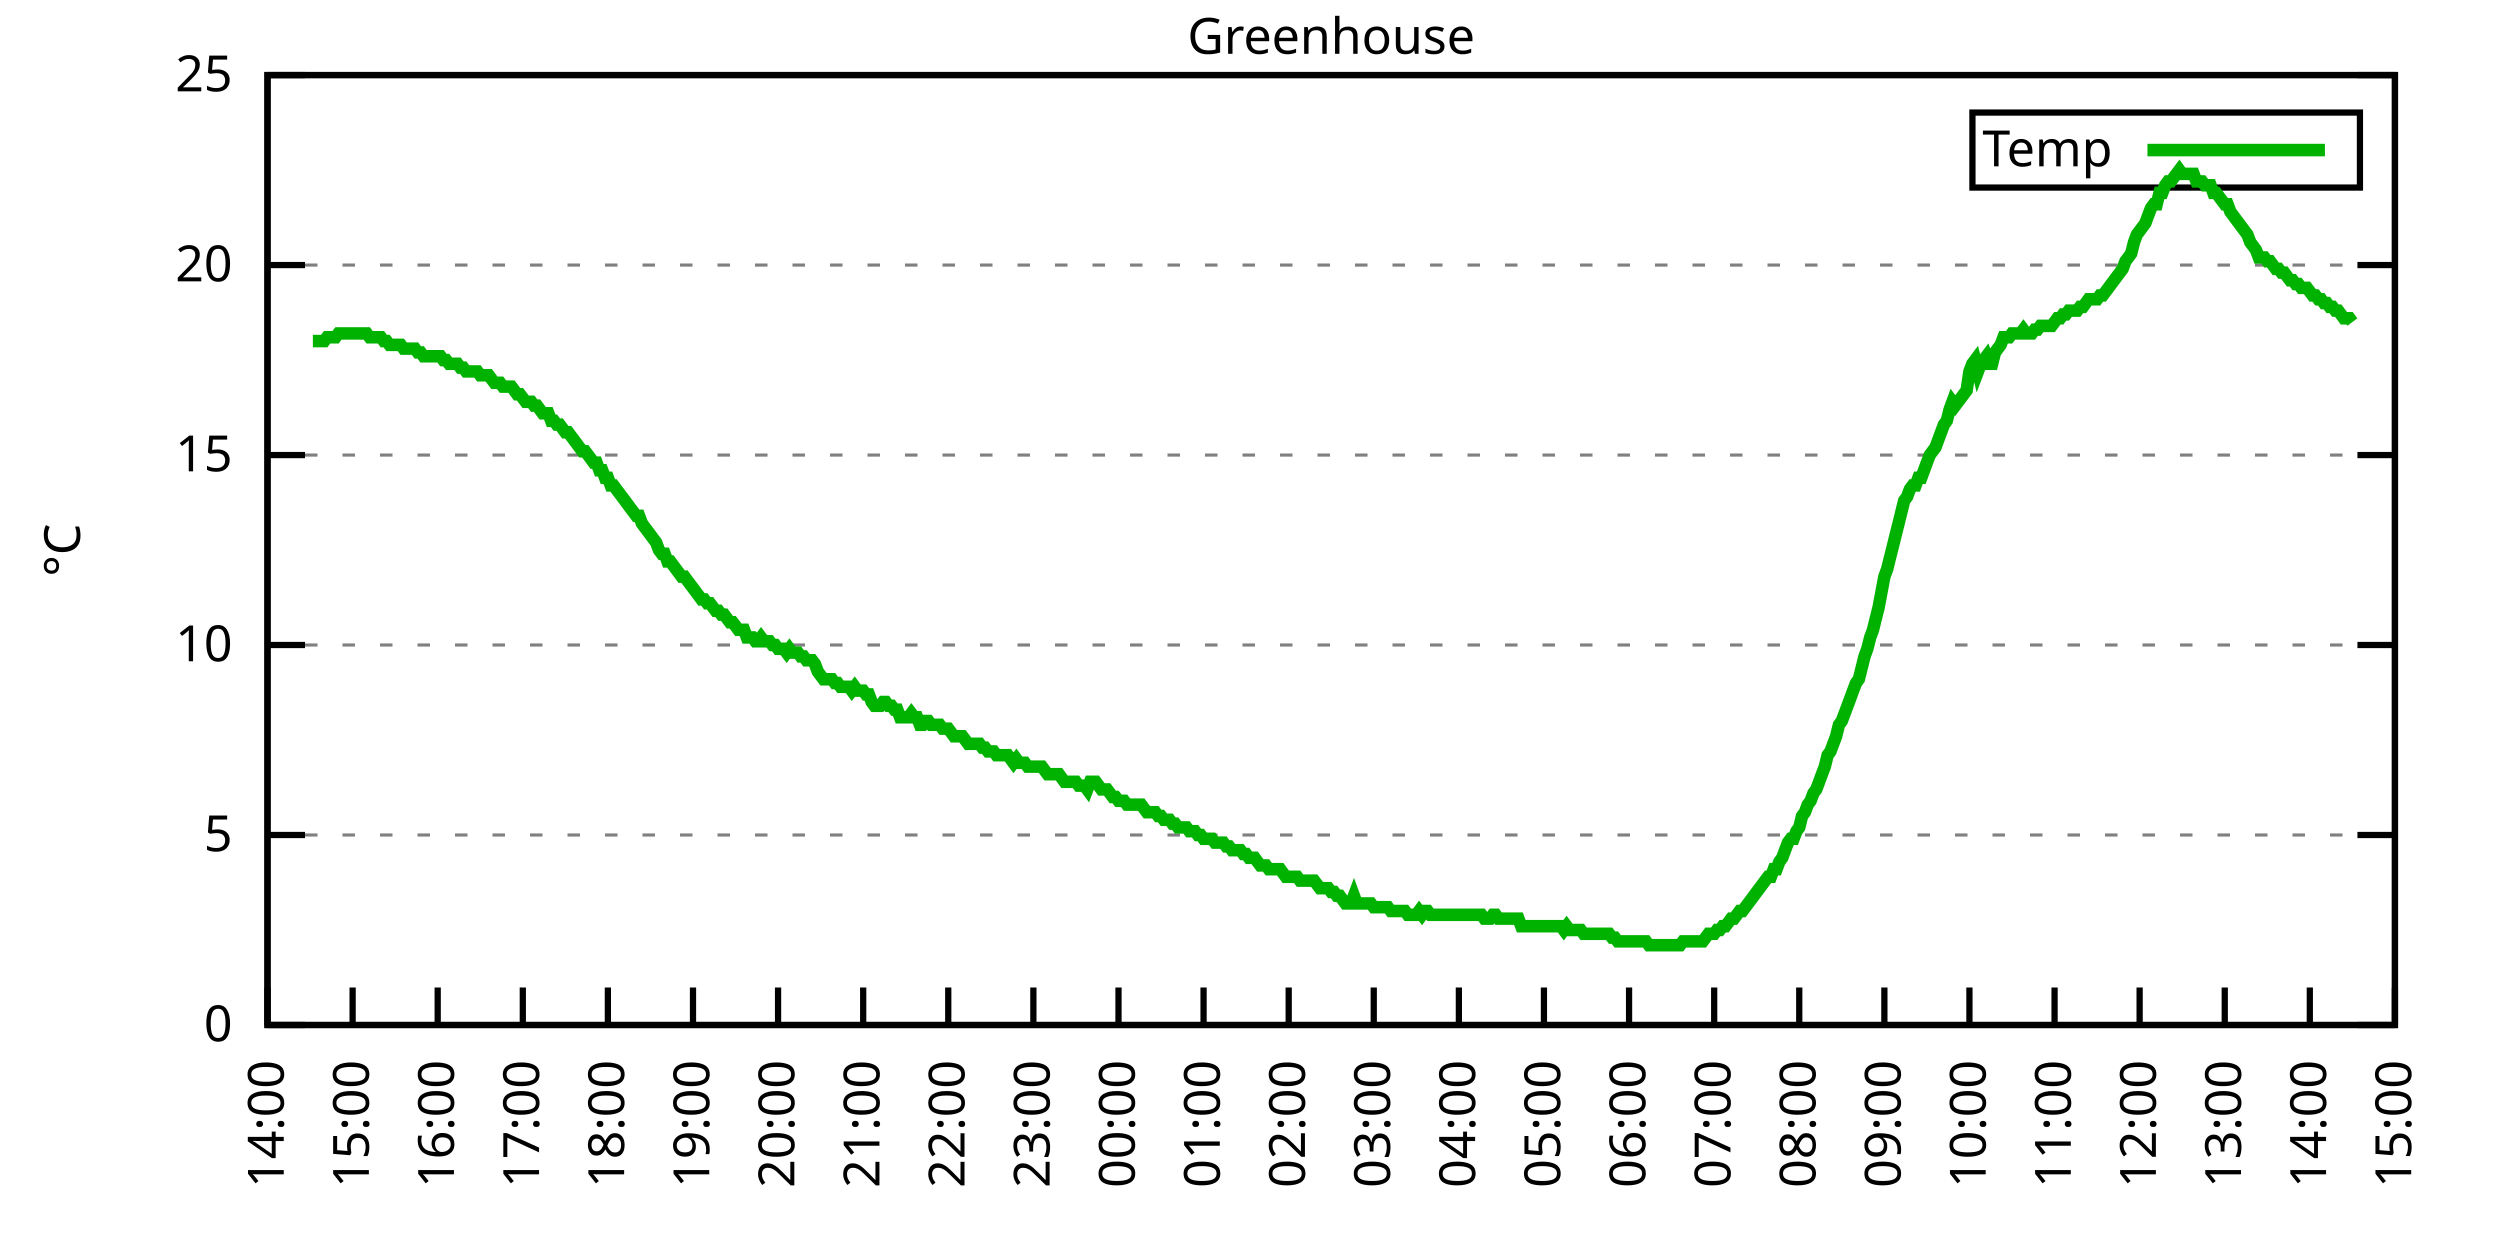
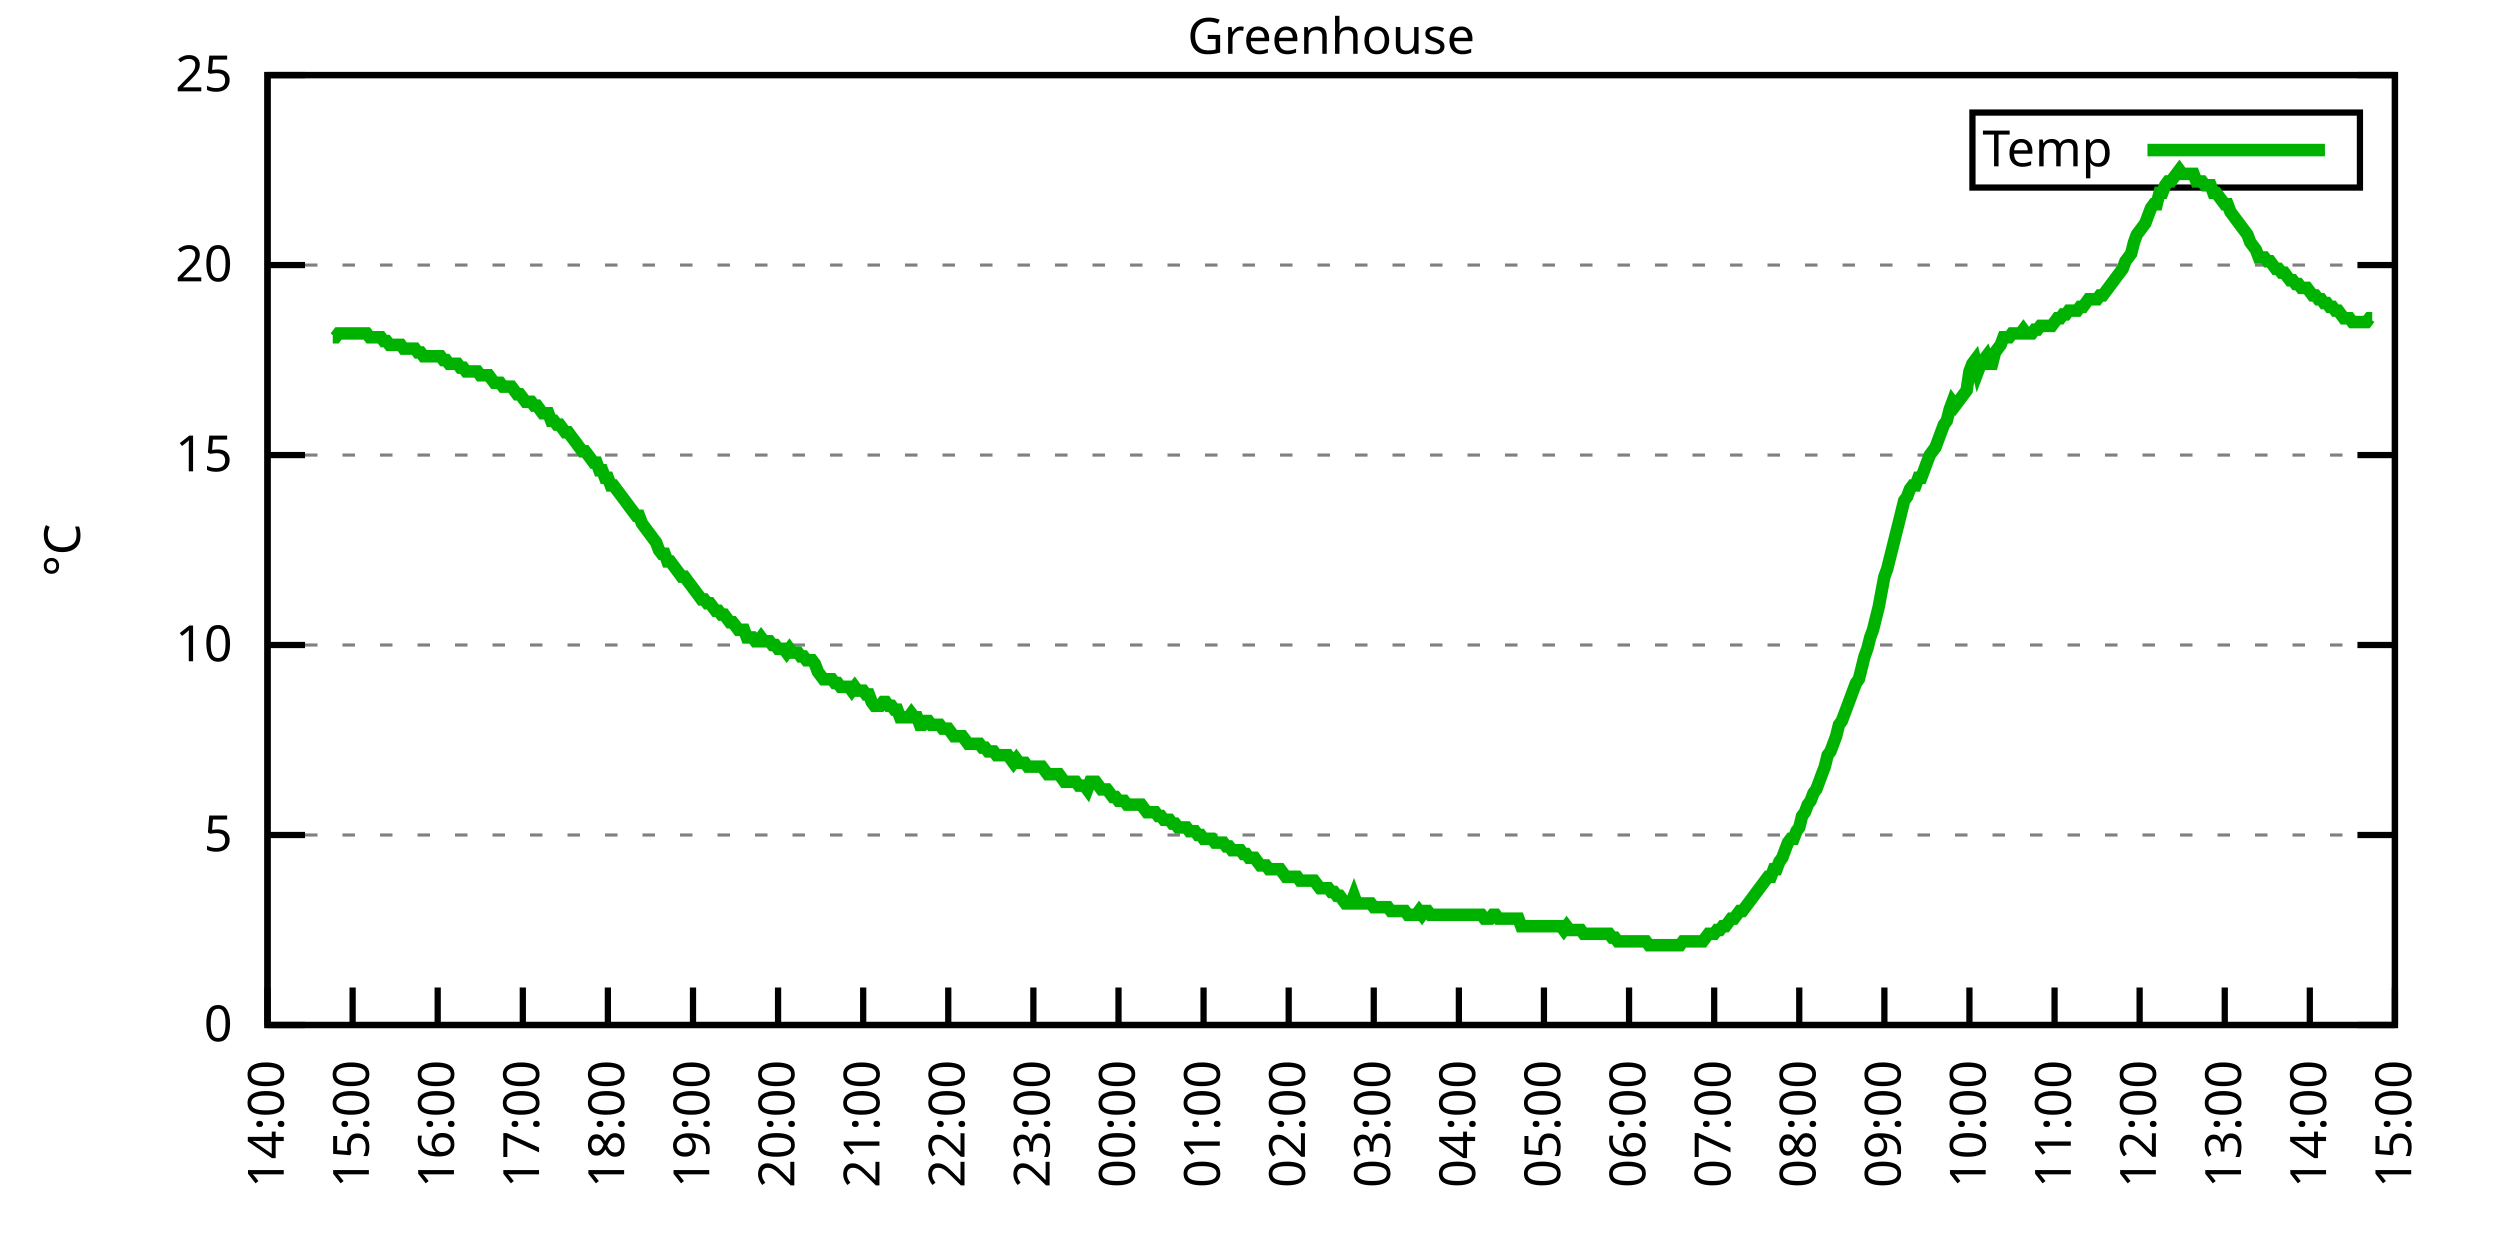
<svg xmlns="http://www.w3.org/2000/svg" xmlns:xlink="http://www.w3.org/1999/xlink" width="400" height="200" viewBox="0 0 400 200">
  <g id="gnuplot_canvas">
    <rect x="0" y="0" width="400" height="200" fill="none" />
    <defs>
      <circle id="gpDot" r="0.5" stroke-width="0.5" stroke="currentColor" />
      <path id="gpPt0" stroke-width="0.333" stroke="currentColor" d="M-1,0 h2 M0,-1 v2" />
      <path id="gpPt1" stroke-width="0.333" stroke="currentColor" d="M-1,-1 L1,1 M1,-1 L-1,1" />
      <path id="gpPt2" stroke-width="0.333" stroke="currentColor" d="M-1,0 L1,0 M0,-1 L0,1 M-1,-1 L1,1 M-1,1 L1,-1" />
      <rect id="gpPt3" stroke-width="0.333" stroke="currentColor" x="-1" y="-1" width="2" height="2" />
      <rect id="gpPt4" stroke-width="0.333" stroke="currentColor" fill="currentColor" x="-1" y="-1" width="2" height="2" />
      <circle id="gpPt5" stroke-width="0.333" stroke="currentColor" cx="0" cy="0" r="1" />
      <use xlink:href="#gpPt5" id="gpPt6" fill="currentColor" stroke="none" />
      <path id="gpPt7" stroke-width="0.333" stroke="currentColor" d="M0,-1.33 L-1.33,0.67 L1.33,0.67 z" />
      <use xlink:href="#gpPt7" id="gpPt8" fill="currentColor" stroke="none" />
      <use xlink:href="#gpPt7" id="gpPt9" stroke="currentColor" transform="rotate(180)" />
      <use xlink:href="#gpPt9" id="gpPt10" fill="currentColor" stroke="none" />
      <use xlink:href="#gpPt3" id="gpPt11" stroke="currentColor" transform="rotate(45)" />
      <use xlink:href="#gpPt11" id="gpPt12" fill="currentColor" stroke="none" />
      <path id="gpPt13" stroke-width="0.333" stroke="currentColor" d="M0,1.330 L1.265,0.411 L0.782,-1.067 L-0.782,-1.076 L-1.265,0.411 z" />
      <use xlink:href="#gpPt13" id="gpPt14" fill="currentColor" stroke="none" />
      <filter id="textbox" filterUnits="objectBoundingBox" x="0" y="0" height="1" width="1">
        <feFlood flood-color="white" flood-opacity="1" result="bgnd" />
        <feComposite in="SourceGraphic" in2="bgnd" operator="atop" />
      </filter>
      <filter id="greybox" filterUnits="objectBoundingBox" x="0" y="0" height="1" width="1">
        <feFlood flood-color="lightgrey" flood-opacity="1" result="grey" />
        <feComposite in="SourceGraphic" in2="grey" operator="atop" />
      </filter>
    </defs>
    <g fill="none" color="white" stroke="currentColor" stroke-width="1.00" stroke-linecap="butt" stroke-linejoin="miter">
</g>
    <g fill="none" color="black" stroke="currentColor" stroke-width="1.00" stroke-linecap="butt" stroke-linejoin="miter">
      <g stroke="none" shape-rendering="crispEdges">
        <polygon fill="rgb(255, 255, 255)" points="42.80,164.00 383.18,164.00 383.18,12.02 42.80,12.02 " />
      </g>
    </g>
    <g fill="none" color="black" stroke="currentColor" stroke-width="1.00" stroke-linecap="butt" stroke-linejoin="miter">
</g>
    <g fill="none" color="black" stroke="black" stroke-width="0.50" stroke-linecap="butt" stroke-linejoin="miter">
</g>
    <g fill="none" color="gray" stroke="currentColor" stroke-width="0.50" stroke-linecap="butt" stroke-linejoin="miter">
      <path stroke="gray" stroke-dasharray="2,4" class="gridline" d="M42.80,164.00 L383.19,164.00  " />
    </g>
    <g fill="none" color="gray" stroke="gray" stroke-width="1.00" stroke-linecap="butt" stroke-linejoin="miter">
</g>
    <g fill="none" color="black" stroke="currentColor" stroke-width="1.00" stroke-linecap="butt" stroke-linejoin="miter">
      <path stroke="black" d="M42.80,164.00 L48.80,164.00 M383.19,164.00 L377.19,164.00  " />
      <g transform="translate(37.20,166.60)" stroke="none" fill="black" font-family="Sans" font-size="8.00" text-anchor="end">
        <text>
          <tspan font-family="Sans"> 0</tspan>
        </text>
      </g>
    </g>
    <g fill="none" color="black" stroke="currentColor" stroke-width="1.00" stroke-linecap="butt" stroke-linejoin="miter">
</g>
    <g fill="none" color="black" stroke="black" stroke-width="0.50" stroke-linecap="butt" stroke-linejoin="miter">
</g>
    <g fill="none" color="gray" stroke="currentColor" stroke-width="0.50" stroke-linecap="butt" stroke-linejoin="miter">
      <path stroke="gray" stroke-dasharray="2,4" class="gridline" d="M42.80,133.60 L383.19,133.60  " />
    </g>
    <g fill="none" color="gray" stroke="gray" stroke-width="1.00" stroke-linecap="butt" stroke-linejoin="miter">
</g>
    <g fill="none" color="black" stroke="currentColor" stroke-width="1.00" stroke-linecap="butt" stroke-linejoin="miter">
      <path stroke="black" d="M42.80,133.60 L48.80,133.60 M383.19,133.60 L377.19,133.60  " />
      <g transform="translate(37.20,136.20)" stroke="none" fill="black" font-family="Sans" font-size="8.00" text-anchor="end">
        <text>
          <tspan font-family="Sans"> 5</tspan>
        </text>
      </g>
    </g>
    <g fill="none" color="black" stroke="currentColor" stroke-width="1.00" stroke-linecap="butt" stroke-linejoin="miter">
</g>
    <g fill="none" color="black" stroke="black" stroke-width="0.50" stroke-linecap="butt" stroke-linejoin="miter">
</g>
    <g fill="none" color="gray" stroke="currentColor" stroke-width="0.50" stroke-linecap="butt" stroke-linejoin="miter">
      <path stroke="gray" stroke-dasharray="2,4" class="gridline" d="M42.80,103.20 L383.19,103.20  " />
    </g>
    <g fill="none" color="gray" stroke="gray" stroke-width="1.00" stroke-linecap="butt" stroke-linejoin="miter">
</g>
    <g fill="none" color="black" stroke="currentColor" stroke-width="1.00" stroke-linecap="butt" stroke-linejoin="miter">
      <path stroke="black" d="M42.80,103.20 L48.80,103.20 M383.19,103.20 L377.19,103.20  " />
      <g transform="translate(37.20,105.80)" stroke="none" fill="black" font-family="Sans" font-size="8.00" text-anchor="end">
        <text>
          <tspan font-family="Sans"> 10</tspan>
        </text>
      </g>
    </g>
    <g fill="none" color="black" stroke="currentColor" stroke-width="1.00" stroke-linecap="butt" stroke-linejoin="miter">
</g>
    <g fill="none" color="black" stroke="black" stroke-width="0.50" stroke-linecap="butt" stroke-linejoin="miter">
</g>
    <g fill="none" color="gray" stroke="currentColor" stroke-width="0.50" stroke-linecap="butt" stroke-linejoin="miter">
      <path stroke="gray" stroke-dasharray="2,4" class="gridline" d="M42.80,72.81 L383.19,72.81  " />
    </g>
    <g fill="none" color="gray" stroke="gray" stroke-width="1.00" stroke-linecap="butt" stroke-linejoin="miter">
</g>
    <g fill="none" color="black" stroke="currentColor" stroke-width="1.00" stroke-linecap="butt" stroke-linejoin="miter">
      <path stroke="black" d="M42.80,72.81 L48.80,72.81 M383.19,72.81 L377.19,72.81  " />
      <g transform="translate(37.20,75.41)" stroke="none" fill="black" font-family="Sans" font-size="8.00" text-anchor="end">
        <text>
          <tspan font-family="Sans"> 15</tspan>
        </text>
      </g>
    </g>
    <g fill="none" color="black" stroke="currentColor" stroke-width="1.00" stroke-linecap="butt" stroke-linejoin="miter">
</g>
    <g fill="none" color="black" stroke="black" stroke-width="0.50" stroke-linecap="butt" stroke-linejoin="miter">
</g>
    <g fill="none" color="gray" stroke="currentColor" stroke-width="0.50" stroke-linecap="butt" stroke-linejoin="miter">
      <path stroke="gray" stroke-dasharray="2,4" class="gridline" d="M42.80,42.41 L383.19,42.41  " />
    </g>
    <g fill="none" color="gray" stroke="gray" stroke-width="1.00" stroke-linecap="butt" stroke-linejoin="miter">
</g>
    <g fill="none" color="black" stroke="currentColor" stroke-width="1.00" stroke-linecap="butt" stroke-linejoin="miter">
      <path stroke="black" d="M42.80,42.41 L48.80,42.41 M383.19,42.41 L377.19,42.41  " />
      <g transform="translate(37.20,45.01)" stroke="none" fill="black" font-family="Sans" font-size="8.00" text-anchor="end">
        <text>
          <tspan font-family="Sans"> 20</tspan>
        </text>
      </g>
    </g>
    <g fill="none" color="black" stroke="currentColor" stroke-width="1.00" stroke-linecap="butt" stroke-linejoin="miter">
</g>
    <g fill="none" color="black" stroke="black" stroke-width="0.50" stroke-linecap="butt" stroke-linejoin="miter">
</g>
    <g fill="none" color="gray" stroke="currentColor" stroke-width="0.50" stroke-linecap="butt" stroke-linejoin="miter">
      <path stroke="gray" stroke-dasharray="2,4" class="gridline" d="M42.80,12.01 L383.19,12.01  " />
    </g>
    <g fill="none" color="gray" stroke="gray" stroke-width="1.00" stroke-linecap="butt" stroke-linejoin="miter">
</g>
    <g fill="none" color="black" stroke="currentColor" stroke-width="1.00" stroke-linecap="butt" stroke-linejoin="miter">
      <path stroke="black" d="M42.80,12.01 L48.80,12.01 M383.19,12.01 L377.19,12.01  " />
      <g transform="translate(37.20,14.61)" stroke="none" fill="black" font-family="Sans" font-size="8.00" text-anchor="end">
        <text>
          <tspan font-family="Sans"> 25</tspan>
        </text>
      </g>
    </g>
    <g fill="none" color="black" stroke="currentColor" stroke-width="1.00" stroke-linecap="butt" stroke-linejoin="miter">
      <path stroke="black" d="M42.80,164.00 L42.80,158.00  " />
      <g transform="translate(45.40,169.60) rotate(270.00)" stroke="none" fill="black" font-family="Sans" font-size="8.00" text-anchor="end">
        <text>
          <tspan font-family="Sans">14:00</tspan>
        </text>
      </g>
    </g>
    <g fill="none" color="black" stroke="currentColor" stroke-width="1.00" stroke-linecap="butt" stroke-linejoin="miter">
      <path stroke="black" d="M56.42,164.00 L56.42,158.00  " />
      <g transform="translate(59.02,169.60) rotate(270.00)" stroke="none" fill="black" font-family="Sans" font-size="8.00" text-anchor="end">
        <text>
          <tspan font-family="Sans">15:00</tspan>
        </text>
      </g>
    </g>
    <g fill="none" color="black" stroke="currentColor" stroke-width="1.00" stroke-linecap="butt" stroke-linejoin="miter">
      <path stroke="black" d="M70.03,164.00 L70.03,158.00  " />
      <g transform="translate(72.63,169.60) rotate(270.00)" stroke="none" fill="black" font-family="Sans" font-size="8.00" text-anchor="end">
        <text>
          <tspan font-family="Sans">16:00</tspan>
        </text>
      </g>
    </g>
    <g fill="none" color="black" stroke="currentColor" stroke-width="1.00" stroke-linecap="butt" stroke-linejoin="miter">
      <path stroke="black" d="M83.65,164.00 L83.65,158.00  " />
      <g transform="translate(86.25,169.60) rotate(270.00)" stroke="none" fill="black" font-family="Sans" font-size="8.00" text-anchor="end">
        <text>
          <tspan font-family="Sans">17:00</tspan>
        </text>
      </g>
    </g>
    <g fill="none" color="black" stroke="currentColor" stroke-width="1.00" stroke-linecap="butt" stroke-linejoin="miter">
      <path stroke="black" d="M97.26,164.00 L97.26,158.00  " />
      <g transform="translate(99.86,169.60) rotate(270.00)" stroke="none" fill="black" font-family="Sans" font-size="8.00" text-anchor="end">
        <text>
          <tspan font-family="Sans">18:00</tspan>
        </text>
      </g>
    </g>
    <g fill="none" color="black" stroke="currentColor" stroke-width="1.00" stroke-linecap="butt" stroke-linejoin="miter">
      <path stroke="black" d="M110.88,164.00 L110.88,158.00  " />
      <g transform="translate(113.48,169.60) rotate(270.00)" stroke="none" fill="black" font-family="Sans" font-size="8.00" text-anchor="end">
        <text>
          <tspan font-family="Sans">19:00</tspan>
        </text>
      </g>
    </g>
    <g fill="none" color="black" stroke="currentColor" stroke-width="1.00" stroke-linecap="butt" stroke-linejoin="miter">
      <path stroke="black" d="M124.49,164.00 L124.49,158.00  " />
      <g transform="translate(127.09,169.60) rotate(270.00)" stroke="none" fill="black" font-family="Sans" font-size="8.00" text-anchor="end">
        <text>
          <tspan font-family="Sans">20:00</tspan>
        </text>
      </g>
    </g>
    <g fill="none" color="black" stroke="currentColor" stroke-width="1.00" stroke-linecap="butt" stroke-linejoin="miter">
      <path stroke="black" d="M138.11,164.00 L138.11,158.00  " />
      <g transform="translate(140.71,169.60) rotate(270.00)" stroke="none" fill="black" font-family="Sans" font-size="8.00" text-anchor="end">
        <text>
          <tspan font-family="Sans">21:00</tspan>
        </text>
      </g>
    </g>
    <g fill="none" color="black" stroke="currentColor" stroke-width="1.00" stroke-linecap="butt" stroke-linejoin="miter">
      <path stroke="black" d="M151.72,164.00 L151.72,158.00  " />
      <g transform="translate(154.32,169.60) rotate(270.00)" stroke="none" fill="black" font-family="Sans" font-size="8.00" text-anchor="end">
        <text>
          <tspan font-family="Sans">22:00</tspan>
        </text>
      </g>
    </g>
    <g fill="none" color="black" stroke="currentColor" stroke-width="1.00" stroke-linecap="butt" stroke-linejoin="miter">
      <path stroke="black" d="M165.34,164.00 L165.34,158.00  " />
      <g transform="translate(167.94,169.60) rotate(270.00)" stroke="none" fill="black" font-family="Sans" font-size="8.00" text-anchor="end">
        <text>
          <tspan font-family="Sans">23:00</tspan>
        </text>
      </g>
    </g>
    <g fill="none" color="black" stroke="currentColor" stroke-width="1.00" stroke-linecap="butt" stroke-linejoin="miter">
      <path stroke="black" d="M178.96,164.00 L178.96,158.00  " />
      <g transform="translate(181.56,169.60) rotate(270.00)" stroke="none" fill="black" font-family="Sans" font-size="8.00" text-anchor="end">
        <text>
          <tspan font-family="Sans">00:00</tspan>
        </text>
      </g>
    </g>
    <g fill="none" color="black" stroke="currentColor" stroke-width="1.00" stroke-linecap="butt" stroke-linejoin="miter">
      <path stroke="black" d="M192.57,164.00 L192.57,158.00  " />
      <g transform="translate(195.17,169.60) rotate(270.00)" stroke="none" fill="black" font-family="Sans" font-size="8.00" text-anchor="end">
        <text>
          <tspan font-family="Sans">01:00</tspan>
        </text>
      </g>
    </g>
    <g fill="none" color="black" stroke="currentColor" stroke-width="1.00" stroke-linecap="butt" stroke-linejoin="miter">
      <path stroke="black" d="M206.19,164.00 L206.19,158.00  " />
      <g transform="translate(208.79,169.60) rotate(270.00)" stroke="none" fill="black" font-family="Sans" font-size="8.00" text-anchor="end">
        <text>
          <tspan font-family="Sans">02:00</tspan>
        </text>
      </g>
    </g>
    <g fill="none" color="black" stroke="currentColor" stroke-width="1.00" stroke-linecap="butt" stroke-linejoin="miter">
      <path stroke="black" d="M219.80,164.00 L219.80,158.00  " />
      <g transform="translate(222.40,169.60) rotate(270.00)" stroke="none" fill="black" font-family="Sans" font-size="8.00" text-anchor="end">
        <text>
          <tspan font-family="Sans">03:00</tspan>
        </text>
      </g>
    </g>
    <g fill="none" color="black" stroke="currentColor" stroke-width="1.00" stroke-linecap="butt" stroke-linejoin="miter">
      <path stroke="black" d="M233.42,164.00 L233.42,158.00  " />
      <g transform="translate(236.02,169.60) rotate(270.00)" stroke="none" fill="black" font-family="Sans" font-size="8.00" text-anchor="end">
        <text>
          <tspan font-family="Sans">04:00</tspan>
        </text>
      </g>
    </g>
    <g fill="none" color="black" stroke="currentColor" stroke-width="1.00" stroke-linecap="butt" stroke-linejoin="miter">
      <path stroke="black" d="M247.03,164.00 L247.03,158.00  " />
      <g transform="translate(249.63,169.60) rotate(270.00)" stroke="none" fill="black" font-family="Sans" font-size="8.00" text-anchor="end">
        <text>
          <tspan font-family="Sans">05:00</tspan>
        </text>
      </g>
    </g>
    <g fill="none" color="black" stroke="currentColor" stroke-width="1.00" stroke-linecap="butt" stroke-linejoin="miter">
      <path stroke="black" d="M260.65,164.00 L260.65,158.00  " />
      <g transform="translate(263.25,169.60) rotate(270.00)" stroke="none" fill="black" font-family="Sans" font-size="8.00" text-anchor="end">
        <text>
          <tspan font-family="Sans">06:00</tspan>
        </text>
      </g>
    </g>
    <g fill="none" color="black" stroke="currentColor" stroke-width="1.00" stroke-linecap="butt" stroke-linejoin="miter">
      <path stroke="black" d="M274.27,164.00 L274.27,158.00  " />
      <g transform="translate(276.87,169.60) rotate(270.00)" stroke="none" fill="black" font-family="Sans" font-size="8.00" text-anchor="end">
        <text>
          <tspan font-family="Sans">07:00</tspan>
        </text>
      </g>
    </g>
    <g fill="none" color="black" stroke="currentColor" stroke-width="1.00" stroke-linecap="butt" stroke-linejoin="miter">
      <path stroke="black" d="M287.88,164.00 L287.88,158.00  " />
      <g transform="translate(290.48,169.60) rotate(270.00)" stroke="none" fill="black" font-family="Sans" font-size="8.00" text-anchor="end">
        <text>
          <tspan font-family="Sans">08:00</tspan>
        </text>
      </g>
    </g>
    <g fill="none" color="black" stroke="currentColor" stroke-width="1.00" stroke-linecap="butt" stroke-linejoin="miter">
      <path stroke="black" d="M301.50,164.00 L301.50,158.00  " />
      <g transform="translate(304.10,169.60) rotate(270.00)" stroke="none" fill="black" font-family="Sans" font-size="8.00" text-anchor="end">
        <text>
          <tspan font-family="Sans">09:00</tspan>
        </text>
      </g>
    </g>
    <g fill="none" color="black" stroke="currentColor" stroke-width="1.00" stroke-linecap="butt" stroke-linejoin="miter">
      <path stroke="black" d="M315.11,164.00 L315.11,158.00  " />
      <g transform="translate(317.71,169.60) rotate(270.00)" stroke="none" fill="black" font-family="Sans" font-size="8.00" text-anchor="end">
        <text>
          <tspan font-family="Sans">10:00</tspan>
        </text>
      </g>
    </g>
    <g fill="none" color="black" stroke="currentColor" stroke-width="1.00" stroke-linecap="butt" stroke-linejoin="miter">
      <path stroke="black" d="M328.73,164.00 L328.73,158.00  " />
      <g transform="translate(331.33,169.60) rotate(270.00)" stroke="none" fill="black" font-family="Sans" font-size="8.00" text-anchor="end">
        <text>
          <tspan font-family="Sans">11:00</tspan>
        </text>
      </g>
    </g>
    <g fill="none" color="black" stroke="currentColor" stroke-width="1.00" stroke-linecap="butt" stroke-linejoin="miter">
      <path stroke="black" d="M342.34,164.00 L342.34,158.00  " />
      <g transform="translate(344.94,169.60) rotate(270.00)" stroke="none" fill="black" font-family="Sans" font-size="8.00" text-anchor="end">
        <text>
          <tspan font-family="Sans">12:00</tspan>
        </text>
      </g>
    </g>
    <g fill="none" color="black" stroke="currentColor" stroke-width="1.00" stroke-linecap="butt" stroke-linejoin="miter">
      <path stroke="black" d="M355.96,164.00 L355.96,158.00  " />
      <g transform="translate(358.56,169.60) rotate(270.00)" stroke="none" fill="black" font-family="Sans" font-size="8.00" text-anchor="end">
        <text>
          <tspan font-family="Sans">13:00</tspan>
        </text>
      </g>
    </g>
    <g fill="none" color="black" stroke="currentColor" stroke-width="1.00" stroke-linecap="butt" stroke-linejoin="miter">
      <path stroke="black" d="M369.57,164.00 L369.57,158.00  " />
      <g transform="translate(372.17,169.60) rotate(270.00)" stroke="none" fill="black" font-family="Sans" font-size="8.00" text-anchor="end">
        <text>
          <tspan font-family="Sans">14:00</tspan>
        </text>
      </g>
    </g>
    <g fill="none" color="black" stroke="currentColor" stroke-width="1.00" stroke-linecap="butt" stroke-linejoin="miter">
      <path stroke="black" d="M383.19,164.00 L383.19,158.00  " />
      <g transform="translate(385.79,169.60) rotate(270.00)" stroke="none" fill="black" font-family="Sans" font-size="8.00" text-anchor="end">
        <text>
          <tspan font-family="Sans">15:00</tspan>
        </text>
      </g>
    </g>
    <g fill="none" color="black" stroke="currentColor" stroke-width="1.00" stroke-linecap="butt" stroke-linejoin="miter">
</g>
    <g fill="none" color="black" stroke="currentColor" stroke-width="1.00" stroke-linecap="butt" stroke-linejoin="miter">
      <path stroke="black" d="M42.80,12.01 L42.80,164.00 L383.19,164.00 L383.19,12.01 L42.80,12.01 Z  " />
    </g>
    <g fill="none" color="black" stroke="currentColor" stroke-width="1.00" stroke-linecap="butt" stroke-linejoin="miter">
</g>
    <g fill="none" color="black" stroke="currentColor" stroke-width="1.00" stroke-linecap="butt" stroke-linejoin="miter">
      <path stroke="black" d="M315.59,30.01 L315.59,18.01 L377.59,18.01 L377.59,30.01 L315.59,30.01 Z  " />
    </g>
    <g id="Greenhouse_plot_1">
      <g fill="none" color="white" stroke="black" stroke-width="2.00" stroke-linecap="butt" stroke-linejoin="miter">
</g>
      <g fill="none" color="black" stroke="currentColor" stroke-width="2.00" stroke-linecap="butt" stroke-linejoin="miter">
        <g transform="translate(337.99,26.61)" stroke="none" fill="black" font-family="Sans" font-size="8.00" text-anchor="end">
          <text>
            <tspan font-family="Sans">Temp</tspan>
          </text>
        </g>
      </g>
      <g fill="none" color="black" stroke="currentColor" stroke-width="2.00" stroke-linecap="butt" stroke-linejoin="miter">
-         <path stroke="rgb(  0, 178,   0)" d="M343.59,24.01 L371.99,24.01 M50.06,54.57 L50.52,54.57 L50.97,54.57 L51.42,54.57 L51.88,54.57 L52.33,53.96   L52.78,53.96 L53.24,53.96 L53.69,53.96 L54.15,53.35 L54.60,53.35 L55.05,53.35 L55.51,53.35 L55.96,53.35   L56.42,53.35 L56.87,53.35 L57.32,53.35 L57.78,53.35 L58.23,53.35 L58.68,53.35 L59.14,53.96 L59.59,53.96   L60.05,53.96 L60.50,53.96 L60.95,53.96 L61.41,54.57 L61.86,54.57 L62.32,55.18 L62.77,55.18 L63.22,55.18   L63.68,55.18 L64.13,55.18 L64.58,55.78 L65.04,55.78 L65.49,55.78 L65.95,55.78 L66.40,55.78 L66.85,56.39   L67.31,56.39 L67.76,57.00 L68.22,57.00 L68.67,57.00 L69.12,57.00 L69.58,57.00 L70.03,57.00 L70.49,57.00   L70.94,57.61 L71.39,57.61 L71.85,58.21 L72.30,58.21 L72.75,58.21 L73.21,58.21 L73.66,58.82 L74.12,58.82   L74.57,59.43 L75.02,59.43 L75.48,59.43 L75.93,59.43 L76.39,59.43 L76.84,60.04 L77.29,60.04 L77.75,60.04   L78.20,60.04 L78.65,60.65 L79.11,61.25 L79.56,61.25 L80.02,61.25 L80.47,61.86 L80.92,61.86 L81.38,61.86   L81.83,61.86 L82.29,62.47 L82.74,63.08 L83.19,63.08 L83.65,63.69 L84.10,64.29 L84.55,64.29 L85.01,64.29   L85.46,64.90 L85.92,64.90 L86.37,65.51 L86.82,66.12 L87.28,66.12 L87.73,66.12 L88.19,67.33 L88.64,67.33   L89.09,67.94 L89.55,67.94 L90.00,68.55 L90.45,69.16 L90.91,69.16 L91.36,69.77 L91.82,70.37 L92.27,70.98   L92.72,71.59 L93.18,72.20 L93.63,72.20 L94.09,72.81 L94.54,73.41 L94.99,74.02 L95.45,74.02 L95.90,75.24   L96.35,75.24 L96.81,76.45 L97.26,76.45 L97.72,77.67 L98.17,77.67 L98.62,78.28 L99.08,78.89 L99.53,79.49   L99.99,80.10 L100.44,80.71 L100.89,81.32 L101.35,81.93 L101.80,82.53 L102.25,82.53 L102.71,83.75 L103.16,84.36   L103.62,84.97 L104.07,85.57 L104.52,86.18 L104.98,86.79 L105.43,88.00 L105.89,88.61 L106.34,88.61 L106.79,89.83   L107.25,89.83 L107.70,90.44 L108.15,91.04 L108.61,91.65 L109.06,92.26 L109.52,92.26 L109.97,92.87 L110.42,93.48   L110.88,94.08 L111.33,94.69 L111.79,95.30 L112.24,95.91 L112.69,95.91 L113.15,96.52 L113.60,96.52 L114.05,97.12   L114.51,97.73 L114.96,97.73 L115.42,98.34 L115.87,98.34 L116.32,98.95 L116.78,99.56 L117.23,99.56 L117.69,100.16   L118.14,100.77 L118.59,100.77 L119.05,100.77 L119.50,101.99 L119.96,101.99 L120.41,101.99 L120.86,102.60 L121.32,102.60   L121.77,101.99 L122.22,102.60 L122.68,102.60 L123.13,102.60 L123.59,103.20 L124.04,103.20 L124.49,103.81 L124.95,103.81   L125.40,103.81 L125.86,104.42 L126.31,103.81 L126.76,104.42 L127.22,104.42 L127.67,104.42 L128.12,105.03 L128.58,105.03   L129.03,105.64 L129.49,105.64 L129.94,105.64 L130.39,106.24 L130.85,107.46 L131.30,108.07 L131.76,108.68 L132.21,108.68   L132.66,108.68 L133.12,108.68 L133.57,109.28 L134.02,109.28 L134.48,109.89 L134.93,109.89 L135.39,109.89 L135.84,109.89   L136.29,110.50 L136.75,109.89 L137.20,110.50 L137.66,110.50 L138.11,110.50 L138.56,111.11 L139.02,111.11 L139.47,112.32   L139.92,112.93 L140.38,112.93 L140.83,112.93 L141.29,112.32 L141.74,112.32 L142.19,112.93 L142.65,112.93 L143.10,113.54   L143.56,113.54 L144.01,114.76 L144.46,114.76 L144.92,114.76 L145.37,114.76 L145.82,114.15 L146.28,114.76 L146.73,114.76   L147.19,115.97 L147.64,115.97 L148.09,115.36 L148.55,115.36 L149.00,115.97 L149.46,115.97 L149.91,115.97 L150.36,115.97   L150.82,116.58 L151.27,116.58 L151.72,116.58 L152.18,117.19 L152.63,117.80 L153.09,117.80 L153.54,117.80 L153.99,117.80   L154.45,118.40 L154.90,119.01 L155.36,119.01 L155.81,119.01 L156.26,119.01 L156.72,119.01 L157.17,119.62 L157.62,119.62   L158.08,120.23 L158.53,120.23 L158.99,120.23 L159.44,120.83 L159.89,120.83 L160.35,120.83 L160.80,120.83 L161.26,120.83   L161.71,121.44 L162.16,122.05 L162.62,121.44 L163.07,122.05 L163.52,122.05 L163.98,122.05 L164.43,122.66 L164.89,122.66   L165.34,122.66 L165.79,122.66 L166.25,122.66 L166.70,122.66 L167.16,123.27 L167.61,123.87 L168.06,123.87 L168.52,123.87   L168.97,123.87 L169.43,123.87 L169.88,124.48 L170.33,125.09 L170.79,125.09 L171.24,125.09 L171.69,125.09 L172.15,125.09   L172.60,125.70 L173.06,125.70 L173.51,125.70 L173.96,126.31 L174.42,125.09 L174.87,125.09 L175.33,125.09 L175.78,125.70   L176.23,126.31 L176.69,126.31 L177.14,126.31 L177.59,126.91 L178.05,127.52 L178.50,127.52 L178.96,128.13 L179.41,128.13   L179.86,128.13 L180.32,128.74 L180.77,128.74 L181.23,128.74 L181.68,128.74 L182.13,128.74 L182.59,128.74 L183.04,129.35   L183.49,129.95 L183.95,129.95 L184.40,129.95 L184.86,129.95 L185.31,130.56 L185.76,130.56 L186.22,131.17 L186.67,131.17   L187.13,131.17 L187.58,131.78 L188.03,131.78 L188.49,132.39 L188.94,132.39 L189.39,132.39 L189.85,132.39 L190.30,132.99   L190.76,132.99 L191.21,132.99 L191.66,133.60 L192.12,133.60 L192.57,134.21 L193.03,134.21 L193.48,134.21 L193.93,134.21   L194.39,134.82 L194.84,134.82 L195.29,134.82 L195.75,134.82 L196.20,135.43 L196.66,135.43 L197.11,136.03 L197.56,136.03   L198.02,136.03 L198.47,136.03 L198.93,136.64 L199.38,136.64 L199.83,137.25 L200.29,137.25 L200.74,137.25 L201.19,137.86   L201.65,138.47 L202.10,138.47 L202.56,138.47 L203.01,139.07 L203.46,139.07 L203.92,139.07 L204.37,139.07 L204.83,139.07   L205.28,139.68 L205.73,140.29 L206.19,140.29 L206.64,140.29 L207.09,140.29 L207.55,140.29 L208.00,140.90 L208.46,140.90   L208.91,140.90 L209.36,140.90 L209.82,140.90 L210.27,140.90 L210.73,141.51 L211.18,142.11 L211.63,142.11 L212.09,142.11   L212.54,142.11 L213.00,142.72 L213.45,142.72 L213.90,143.33 L214.36,143.33 L214.81,143.94 L215.26,144.55 L215.72,144.55   L216.17,144.55 L216.63,143.33 L217.08,144.55 L217.53,144.55 L217.99,144.55 L218.44,144.55 L218.90,144.55 L219.35,144.55   L219.80,145.15 L220.26,145.15 L220.71,145.15 L221.16,145.15 L221.62,145.15 L222.07,145.15 L222.53,145.76 L222.98,145.76   L223.43,145.76 L223.89,145.76 L224.34,145.76 L224.80,145.76 L225.25,146.37 L225.70,146.37 L226.16,146.37 L226.61,146.37   L227.06,145.76 L227.52,146.37 L227.97,145.76 L228.43,145.76 L228.88,146.37 L229.33,146.37 L229.79,146.37 L230.24,146.37   L230.70,146.37 L231.15,146.37 L231.60,146.37 L232.06,146.37 L232.51,146.37 L232.96,146.37 L233.42,146.37 L233.87,146.37   L234.33,146.37 L234.78,146.37 L235.23,146.37 L235.69,146.37 L236.14,146.37 L236.60,146.37 L237.05,146.37 L237.50,146.98   L237.96,146.98 L238.41,146.98 L238.86,146.37 L239.32,146.37 L239.77,146.98 L240.23,146.98 L240.68,146.98 L241.13,146.98   L241.59,146.98 L242.04,146.98 L242.50,146.98 L242.95,146.98 L243.40,148.19 L243.86,148.19 L244.31,148.19 L244.76,148.19   L245.22,148.19 L245.67,148.19 L246.13,148.19 L246.58,148.19 L247.03,148.19 L247.49,148.19 L247.94,148.19 L248.40,148.19   L248.85,148.19 L249.30,148.19 L249.76,148.19 L250.21,148.80 L250.66,148.19 L251.12,148.80 L251.57,148.80 L252.03,148.80   L252.48,148.80 L252.93,148.80 L253.39,149.41 L253.84,149.41 L254.30,149.41 L254.75,149.41 L255.20,149.41 L255.66,149.41   L256.11,149.41 L256.56,149.41 L257.02,149.41 L257.47,149.41 L257.93,150.02 L258.38,150.02 L258.83,150.62 L259.29,150.62   L259.74,150.62 L260.20,150.62 L260.65,150.62 L261.10,150.62 L261.56,150.62 L262.01,150.62 L262.47,150.62 L262.92,150.62   L263.37,150.62 L263.83,151.23 L264.28,151.23 L264.73,151.23 L265.19,151.23 L265.64,151.23 L266.10,151.23 L266.55,151.23   L267.00,151.23 L267.46,151.23 L267.91,151.23 L268.37,151.23 L268.82,151.23 L269.27,150.62 L269.73,150.62 L270.18,150.62   L270.63,150.62 L271.09,150.62 L271.54,150.62 L272.00,150.62 L272.45,150.62 L272.90,150.02 L273.36,149.41 L273.81,149.41   L274.27,149.41 L274.72,148.80 L275.17,148.80 L275.63,148.19 L276.08,148.19 L276.53,147.59 L276.99,146.98 L277.44,146.98   L277.90,146.37 L278.35,145.76 L278.80,145.76 L279.26,145.15 L279.71,144.55 L280.17,143.94 L280.62,143.33 L281.07,142.72   L281.53,142.11 L281.98,141.51 L282.43,140.90 L282.89,140.29 L283.34,140.29 L283.80,139.07 L284.25,139.07 L284.70,137.86   L285.16,137.25 L285.61,136.03 L286.07,134.82 L286.52,134.21 L286.97,134.21 L287.43,132.99 L287.88,132.39 L288.33,130.56   L288.79,129.95 L289.24,128.74 L289.70,128.13 L290.15,126.91 L290.60,126.31 L291.06,125.09 L291.51,123.87 L291.97,122.66   L292.42,120.83 L292.87,120.23 L293.33,119.01 L293.78,117.80 L294.23,115.97 L294.69,115.36 L295.14,114.15 L295.60,112.93   L296.05,111.72 L296.50,110.50 L296.96,109.28 L297.41,108.68 L297.87,106.85 L298.32,105.03 L298.77,103.81 L299.23,101.99   L299.68,100.77 L300.13,98.95 L300.59,97.12 L301.04,94.69 L301.50,92.26 L301.95,91.04 L302.40,89.22 L302.86,87.40   L303.31,85.57 L303.77,83.75 L304.22,81.93 L304.67,80.10 L305.13,79.49 L305.58,78.28 L306.03,77.67 L306.49,77.67   L306.94,76.45 L307.40,76.45 L307.85,75.24 L308.30,74.02 L308.76,72.81 L309.21,72.20 L309.67,71.59 L310.12,70.37   L310.57,69.16 L311.03,67.94 L311.48,67.33 L311.94,65.51 L312.39,64.29 L312.84,64.90 L313.30,64.29 L313.75,63.69   L314.20,63.08 L314.66,62.47 L315.11,59.43 L315.57,58.21 L316.02,57.61 L316.47,59.43 L316.93,58.21 L317.38,57.61   L317.84,57.00 L318.29,58.21 L318.74,58.21 L319.20,56.39 L319.65,55.78 L320.10,55.18 L320.56,53.96 L321.01,53.96   L321.47,53.96 L321.92,53.35 L322.37,53.35 L322.83,53.35 L323.28,53.35 L323.74,52.74 L324.19,53.35 L324.64,53.35   L325.10,53.35 L325.55,52.74 L326.00,52.74 L326.46,52.14 L326.91,52.14 L327.37,52.14 L327.82,52.14 L328.27,52.14   L328.73,51.53 L329.18,50.92 L329.64,50.92 L330.09,50.31 L330.54,50.31 L331.00,49.70 L331.45,49.70 L331.90,49.70   L332.36,49.70 L332.81,49.10 L333.27,49.10 L333.72,48.49 L334.17,47.88 L334.63,47.88 L335.08,47.88 L335.54,47.88   L335.99,47.27 L336.44,47.27 L336.90,46.66 L337.35,46.06 L337.80,45.45 L338.26,44.84 L338.71,44.23 L339.17,43.62   L339.62,43.02 L340.07,41.80 L340.53,41.19 L340.98,40.58 L341.44,38.76 L341.89,37.54 L342.34,36.94 L342.80,36.33   L343.25,35.72 L343.70,34.50 L344.16,33.29 L344.61,32.68 L345.07,32.68 L345.52,30.86 L345.97,30.86 L346.43,29.64   L346.88,29.03 L347.34,29.03 L347.79,28.42 L348.24,27.82 L348.70,27.21 L349.15,27.82 L349.60,27.82 L350.06,27.82   L350.51,27.82 L350.97,27.82 L351.42,29.03 L351.87,29.03 L352.33,29.03 L352.78,29.64 L353.24,29.64 L353.69,29.64   L354.14,30.86 L354.60,30.86 L355.05,31.46 L355.50,32.07 L355.96,32.68 L356.41,32.68 L356.87,33.90 L357.32,34.50   L357.77,35.11 L358.23,35.72 L358.68,36.33 L359.14,36.94 L359.59,37.54 L360.04,38.76 L360.50,39.37 L360.95,39.98   L361.41,41.19 L361.86,41.19 L362.31,41.19 L362.77,41.80 L363.22,41.80 L363.67,42.41 L364.13,43.02 L364.58,43.02   L365.04,43.62 L365.49,43.62 L365.94,44.23 L366.40,44.84 L366.85,44.84 L367.31,45.45 L367.76,45.45 L368.21,46.06   L368.67,46.06 L369.12,46.06 L369.57,46.66 L370.03,47.27 L370.48,47.27 L370.94,47.88 L371.39,47.88 L371.84,48.49   L372.30,48.49 L372.75,49.10 L373.21,49.10 L373.66,49.70 L374.11,49.70 L374.57,50.31 L375.02,50.92 L375.47,50.92   L375.93,50.92 L376.38,51.53  " />
+         <path stroke="rgb(  0, 178,   0)" d="M343.59,24.01 L371.99,24.01 M53.24,53.96 L53.69,53.96 L54.15,53.35 L54.60,53.35 L55.05,53.35 L55.51,53.35   L55.96,53.35 L56.42,53.35 L56.87,53.35 L57.32,53.35 L57.78,53.35 L58.23,53.35 L58.68,53.35 L59.14,53.96   L59.59,53.96 L60.05,53.96 L60.50,53.96 L60.95,53.96 L61.41,54.57 L61.86,54.57 L62.32,55.18 L62.77,55.18   L63.22,55.18 L63.68,55.18 L64.13,55.18 L64.58,55.78 L65.04,55.78 L65.49,55.78 L65.95,55.78 L66.40,55.78   L66.85,56.39 L67.31,56.39 L67.76,57.00 L68.22,57.00 L68.67,57.00 L69.12,57.00 L69.58,57.00 L70.03,57.00   L70.49,57.00 L70.94,57.61 L71.39,57.61 L71.85,58.21 L72.30,58.21 L72.75,58.21 L73.21,58.21 L73.66,58.82   L74.12,58.82 L74.57,59.43 L75.02,59.43 L75.48,59.43 L75.93,59.43 L76.39,59.43 L76.84,60.04 L77.29,60.04   L77.75,60.04 L78.20,60.04 L78.65,60.65 L79.11,61.25 L79.56,61.25 L80.02,61.25 L80.47,61.86 L80.92,61.86   L81.38,61.86 L81.83,61.86 L82.29,62.47 L82.74,63.08 L83.19,63.08 L83.65,63.69 L84.10,64.29 L84.55,64.29   L85.01,64.29 L85.46,64.90 L85.92,64.90 L86.37,65.51 L86.82,66.12 L87.28,66.12 L87.73,66.12 L88.19,67.33   L88.64,67.33 L89.09,67.94 L89.55,67.94 L90.00,68.55 L90.45,69.16 L90.91,69.16 L91.36,69.77 L91.82,70.37   L92.27,70.98 L92.72,71.59 L93.18,72.20 L93.63,72.20 L94.09,72.81 L94.54,73.41 L94.99,74.02 L95.45,74.02   L95.90,75.24 L96.35,75.24 L96.81,76.45 L97.26,76.45 L97.72,77.67 L98.17,77.67 L98.62,78.28 L99.08,78.89   L99.53,79.49 L99.99,80.10 L100.44,80.71 L100.89,81.32 L101.35,81.93 L101.80,82.53 L102.25,82.53 L102.71,83.75   L103.16,84.36 L103.62,84.97 L104.07,85.57 L104.52,86.18 L104.98,86.79 L105.43,88.00 L105.89,88.61 L106.34,88.61   L106.79,89.83 L107.25,89.83 L107.70,90.44 L108.15,91.04 L108.61,91.65 L109.06,92.26 L109.52,92.26 L109.97,92.87   L110.42,93.48 L110.88,94.08 L111.33,94.69 L111.79,95.30 L112.24,95.91 L112.69,95.91 L113.15,96.52 L113.60,96.52   L114.05,97.12 L114.51,97.73 L114.96,97.73 L115.42,98.34 L115.87,98.34 L116.32,98.95 L116.78,99.56 L117.23,99.56   L117.69,100.16 L118.14,100.77 L118.59,100.77 L119.05,100.77 L119.50,101.99 L119.96,101.99 L120.41,101.99 L120.86,102.60   L121.32,102.60 L121.77,101.99 L122.22,102.60 L122.68,102.60 L123.13,102.60 L123.59,103.20 L124.04,103.20 L124.49,103.81   L124.95,103.81 L125.40,103.81 L125.86,104.42 L126.31,103.81 L126.76,104.42 L127.22,104.42 L127.67,104.42 L128.12,105.03   L128.58,105.03 L129.03,105.64 L129.49,105.64 L129.94,105.64 L130.39,106.24 L130.85,107.46 L131.30,108.07 L131.76,108.68   L132.21,108.68 L132.66,108.68 L133.12,108.68 L133.57,109.28 L134.02,109.28 L134.48,109.89 L134.93,109.89 L135.39,109.89   L135.84,109.89 L136.29,110.50 L136.75,109.89 L137.20,110.50 L137.66,110.50 L138.11,110.50 L138.56,111.11 L139.02,111.11   L139.47,112.32 L139.92,112.93 L140.38,112.93 L140.83,112.93 L141.29,112.32 L141.74,112.32 L142.19,112.93 L142.65,112.93   L143.10,113.54 L143.56,113.54 L144.01,114.76 L144.46,114.76 L144.92,114.76 L145.37,114.76 L145.82,114.15 L146.28,114.76   L146.73,114.76 L147.19,115.97 L147.64,115.97 L148.09,115.36 L148.55,115.36 L149.00,115.97 L149.46,115.97 L149.91,115.97   L150.36,115.97 L150.82,116.58 L151.27,116.58 L151.72,116.58 L152.18,117.19 L152.63,117.80 L153.09,117.80 L153.54,117.80   L153.99,117.80 L154.45,118.40 L154.90,119.01 L155.36,119.01 L155.81,119.01 L156.26,119.01 L156.72,119.01 L157.17,119.62   L157.62,119.62 L158.08,120.23 L158.53,120.23 L158.99,120.23 L159.44,120.83 L159.89,120.83 L160.35,120.83 L160.80,120.83   L161.26,120.83 L161.71,121.44 L162.16,122.05 L162.62,121.44 L163.07,122.05 L163.52,122.05 L163.98,122.05 L164.43,122.66   L164.89,122.66 L165.34,122.66 L165.79,122.66 L166.25,122.66 L166.70,122.66 L167.16,123.27 L167.61,123.87 L168.06,123.87   L168.52,123.87 L168.97,123.87 L169.43,123.87 L169.88,124.48 L170.33,125.09 L170.79,125.09 L171.24,125.09 L171.69,125.09   L172.15,125.09 L172.60,125.70 L173.06,125.70 L173.51,125.70 L173.96,126.31 L174.42,125.09 L174.87,125.09 L175.33,125.09   L175.78,125.70 L176.23,126.31 L176.69,126.31 L177.14,126.31 L177.59,126.91 L178.05,127.52 L178.50,127.52 L178.96,128.13   L179.41,128.13 L179.86,128.13 L180.32,128.74 L180.77,128.74 L181.23,128.74 L181.68,128.74 L182.13,128.74 L182.59,128.74   L183.04,129.35 L183.49,129.95 L183.95,129.95 L184.40,129.95 L184.86,129.95 L185.31,130.56 L185.76,130.56 L186.22,131.17   L186.67,131.17 L187.13,131.17 L187.58,131.78 L188.03,131.78 L188.49,132.39 L188.94,132.39 L189.39,132.39 L189.85,132.39   L190.30,132.99 L190.76,132.99 L191.21,132.99 L191.66,133.60 L192.12,133.60 L192.57,134.21 L193.03,134.21 L193.48,134.21   L193.93,134.21 L194.39,134.82 L194.84,134.82 L195.29,134.82 L195.75,134.82 L196.20,135.43 L196.66,135.43 L197.11,136.03   L197.56,136.03 L198.02,136.03 L198.47,136.03 L198.93,136.64 L199.38,136.64 L199.83,137.25 L200.29,137.25 L200.74,137.25   L201.19,137.86 L201.65,138.47 L202.10,138.47 L202.56,138.47 L203.01,139.07 L203.46,139.07 L203.92,139.07 L204.37,139.07   L204.83,139.07 L205.28,139.68 L205.73,140.29 L206.19,140.29 L206.64,140.29 L207.09,140.29 L207.55,140.29 L208.00,140.90   L208.46,140.90 L208.91,140.90 L209.36,140.90 L209.82,140.90 L210.27,140.90 L210.73,141.51 L211.18,142.11 L211.63,142.11   L212.09,142.11 L212.54,142.11 L213.00,142.72 L213.45,142.72 L213.90,143.33 L214.36,143.33 L214.81,143.94 L215.26,144.55   L215.72,144.55 L216.17,144.55 L216.63,143.33 L217.08,144.55 L217.53,144.55 L217.99,144.55 L218.44,144.55 L218.90,144.55   L219.35,144.55 L219.80,145.15 L220.26,145.15 L220.71,145.15 L221.16,145.15 L221.62,145.15 L222.07,145.15 L222.53,145.76   L222.98,145.76 L223.43,145.76 L223.89,145.76 L224.34,145.76 L224.80,145.76 L225.25,146.37 L225.70,146.37 L226.16,146.37   L226.61,146.37 L227.06,145.76 L227.52,146.37 L227.97,145.76 L228.43,145.76 L228.88,146.37 L229.33,146.37 L229.79,146.37   L230.24,146.37 L230.70,146.37 L231.15,146.37 L231.60,146.37 L232.06,146.37 L232.51,146.37 L232.96,146.37 L233.42,146.37   L233.87,146.37 L234.33,146.37 L234.78,146.37 L235.23,146.37 L235.69,146.37 L236.14,146.37 L236.60,146.37 L237.05,146.37   L237.50,146.98 L237.96,146.98 L238.41,146.98 L238.86,146.37 L239.32,146.37 L239.77,146.98 L240.23,146.98 L240.68,146.98   L241.13,146.98 L241.59,146.98 L242.04,146.98 L242.50,146.98 L242.95,146.98 L243.40,148.19 L243.86,148.19 L244.31,148.19   L244.76,148.19 L245.22,148.19 L245.67,148.19 L246.13,148.19 L246.58,148.19 L247.03,148.19 L247.49,148.19 L247.94,148.19   L248.40,148.19 L248.85,148.19 L249.30,148.19 L249.76,148.19 L250.21,148.80 L250.66,148.19 L251.12,148.80 L251.57,148.80   L252.03,148.80 L252.48,148.80 L252.93,148.80 L253.39,149.41 L253.84,149.41 L254.30,149.41 L254.75,149.41 L255.20,149.41   L255.66,149.41 L256.11,149.41 L256.56,149.41 L257.02,149.41 L257.47,149.41 L257.93,150.02 L258.38,150.02 L258.83,150.62   L259.29,150.62 L259.74,150.62 L260.20,150.62 L260.65,150.62 L261.10,150.62 L261.56,150.62 L262.01,150.62 L262.47,150.62   L262.92,150.62 L263.37,150.62 L263.83,151.23 L264.28,151.23 L264.73,151.23 L265.19,151.23 L265.64,151.23 L266.10,151.23   L266.55,151.23 L267.00,151.23 L267.46,151.23 L267.91,151.23 L268.37,151.23 L268.82,151.23 L269.27,150.62 L269.73,150.62   L270.18,150.62 L270.63,150.62 L271.09,150.62 L271.54,150.62 L272.00,150.62 L272.45,150.62 L272.90,150.02 L273.36,149.41   L273.81,149.41 L274.27,149.41 L274.72,148.80 L275.17,148.80 L275.63,148.19 L276.08,148.19 L276.53,147.59 L276.99,146.98   L277.44,146.98 L277.90,146.37 L278.35,145.76 L278.80,145.76 L279.26,145.15 L279.71,144.55 L280.17,143.94 L280.62,143.33   L281.07,142.72 L281.53,142.11 L281.98,141.51 L282.43,140.90 L282.89,140.29 L283.34,140.29 L283.80,139.07 L284.25,139.07   L284.70,137.86 L285.16,137.25 L285.61,136.03 L286.07,134.82 L286.52,134.21 L286.97,134.21 L287.43,132.99 L287.88,132.39   L288.33,130.56 L288.79,129.95 L289.24,128.74 L289.70,128.13 L290.15,126.91 L290.60,126.31 L291.06,125.09 L291.51,123.87   L291.97,122.66 L292.42,120.83 L292.87,120.23 L293.33,119.01 L293.78,117.80 L294.23,115.97 L294.69,115.36 L295.14,114.15   L295.60,112.93 L296.05,111.72 L296.50,110.50 L296.96,109.28 L297.41,108.68 L297.87,106.85 L298.32,105.03 L298.77,103.81   L299.23,101.99 L299.68,100.77 L300.13,98.95 L300.59,97.12 L301.04,94.69 L301.50,92.26 L301.95,91.04 L302.40,89.22   L302.86,87.40 L303.31,85.57 L303.77,83.75 L304.22,81.93 L304.67,80.10 L305.13,79.49 L305.58,78.28 L306.03,77.67   L306.49,77.67 L306.94,76.45 L307.40,76.45 L307.85,75.24 L308.30,74.02 L308.76,72.81 L309.21,72.20 L309.67,71.59   L310.12,70.37 L310.57,69.16 L311.03,67.94 L311.48,67.33 L311.94,65.51 L312.39,64.29 L312.84,64.90 L313.30,64.29   L313.75,63.69 L314.20,63.08 L314.66,62.47 L315.11,59.43 L315.57,58.21 L316.02,57.61 L316.47,59.43 L316.93,58.21   L317.38,57.61 L317.84,57.00 L318.29,58.21 L318.74,58.21 L319.20,56.39 L319.65,55.78 L320.10,55.18 L320.56,53.96   L321.01,53.96 L321.47,53.96 L321.92,53.35 L322.37,53.35 L322.83,53.35 L323.28,53.35 L323.74,52.74 L324.19,53.35   L324.64,53.35 L325.10,53.35 L325.55,52.74 L326.00,52.74 L326.46,52.14 L326.91,52.14 L327.37,52.14 L327.82,52.14   L328.27,52.14 L328.73,51.53 L329.18,50.92 L329.64,50.92 L330.09,50.31 L330.54,50.31 L331.00,49.70 L331.45,49.70   L331.90,49.70 L332.36,49.70 L332.81,49.10 L333.27,49.10 L333.72,48.49 L334.17,47.88 L334.63,47.88 L335.08,47.88   L335.54,47.88 L335.99,47.27 L336.44,47.27 L336.90,46.66 L337.35,46.06 L337.80,45.45 L338.26,44.84 L338.71,44.23   L339.17,43.62 L339.62,43.02 L340.07,41.80 L340.53,41.19 L340.98,40.58 L341.44,38.76 L341.89,37.54 L342.34,36.94   L342.80,36.33 L343.25,35.72 L343.70,34.50 L344.16,33.29 L344.61,32.68 L345.07,32.68 L345.52,30.86 L345.97,30.86   L346.43,29.64 L346.88,29.03 L347.34,29.03 L347.79,28.42 L348.24,27.82 L348.70,27.21 L349.15,27.82 L349.60,27.82   L350.06,27.82 L350.51,27.82 L350.97,27.82 L351.42,29.03 L351.87,29.03 L352.33,29.03 L352.78,29.64 L353.24,29.64   L353.69,29.64 L354.14,30.86 L354.60,30.86 L355.05,31.46 L355.50,32.07 L355.96,32.68 L356.41,32.68 L356.87,33.90   L357.32,34.50 L357.77,35.11 L358.23,35.72 L358.68,36.33 L359.14,36.94 L359.59,37.54 L360.04,38.76 L360.50,39.37   L360.95,39.98 L361.41,41.19 L361.86,41.19 L362.31,41.19 L362.77,41.80 L363.22,41.80 L363.67,42.41 L364.13,43.02   L364.58,43.02 L365.04,43.62 L365.49,43.62 L365.94,44.23 L366.40,44.84 L366.85,44.84 L367.31,45.45 L367.76,45.45   L368.21,46.06 L368.67,46.06 L369.12,46.06 L369.57,46.66 L370.03,47.27 L370.48,47.27 L370.94,47.88 L371.39,47.88   L371.84,48.49 L372.30,48.49 L372.75,49.10 L373.21,49.10 L373.66,49.70 L374.11,49.70 L374.57,50.31 L375.02,50.92   L375.47,50.92 L375.93,50.92 L376.38,51.53 L376.84,51.53 L377.29,51.53 L377.74,51.53 L378.20,51.53 L378.65,51.53   L379.11,50.92 L379.56,50.92  " />
      </g>
    </g>
    <g fill="none" color="black" stroke="currentColor" stroke-width="2.00" stroke-linecap="butt" stroke-linejoin="miter">
</g>
    <g fill="none" color="black" stroke="black" stroke-width="1.00" stroke-linecap="butt" stroke-linejoin="miter">
</g>
    <g fill="none" color="black" stroke="currentColor" stroke-width="1.00" stroke-linecap="butt" stroke-linejoin="miter">
      <path stroke="black" d="M42.80,12.01 L42.80,164.00 L383.19,164.00 L383.19,12.01 L42.80,12.01 Z  " />
      <g transform="translate(12.80,88.01) rotate(270.00)" stroke="none" fill="black" font-family="Sans" font-size="8.00" text-anchor="middle">
        <text>
          <tspan font-family="Sans">°C</tspan>
        </text>
      </g>
    </g>
    <g fill="none" color="black" stroke="currentColor" stroke-width="1.00" stroke-linecap="butt" stroke-linejoin="miter">
</g>
    <g fill="none" color="black" stroke="currentColor" stroke-width="1.00" stroke-linecap="butt" stroke-linejoin="miter">
      <g transform="translate(212.99,8.61)" stroke="none" fill="black" font-family="Sans" font-size="8.00" text-anchor="middle">
        <text>
          <tspan font-family="Sans">Greenhouse</tspan>
        </text>
      </g>
    </g>
    <g fill="none" color="black" stroke="currentColor" stroke-width="1.00" stroke-linecap="butt" stroke-linejoin="miter">
</g>
  </g>
</svg>
